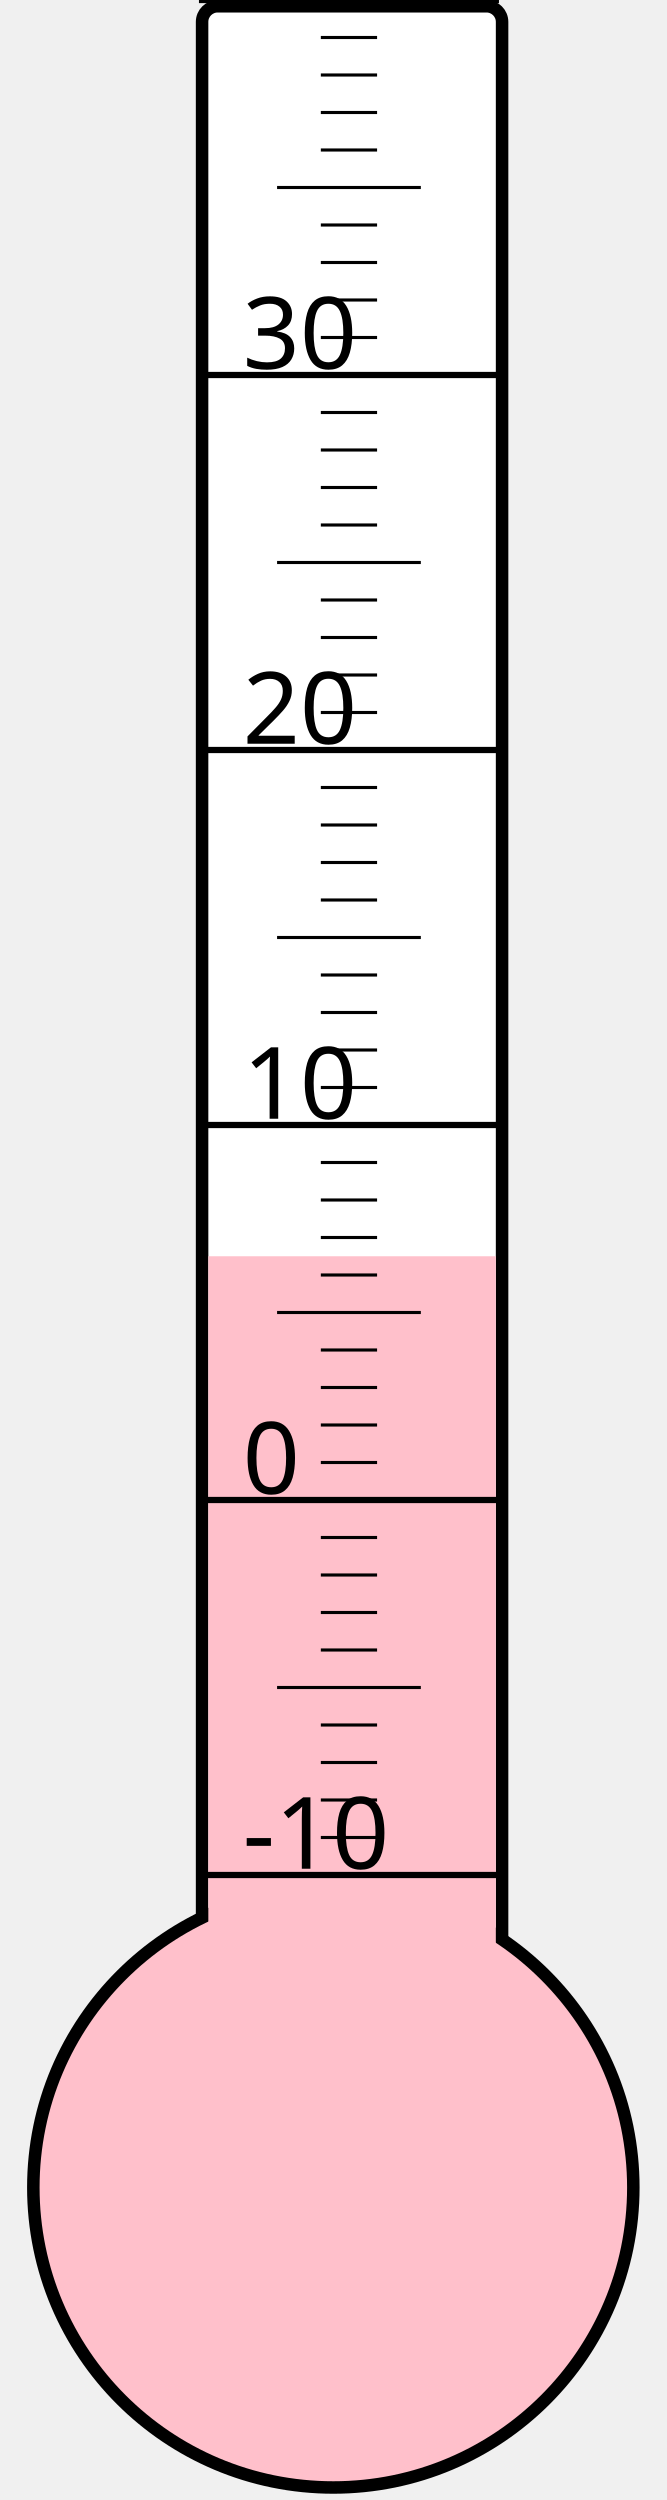
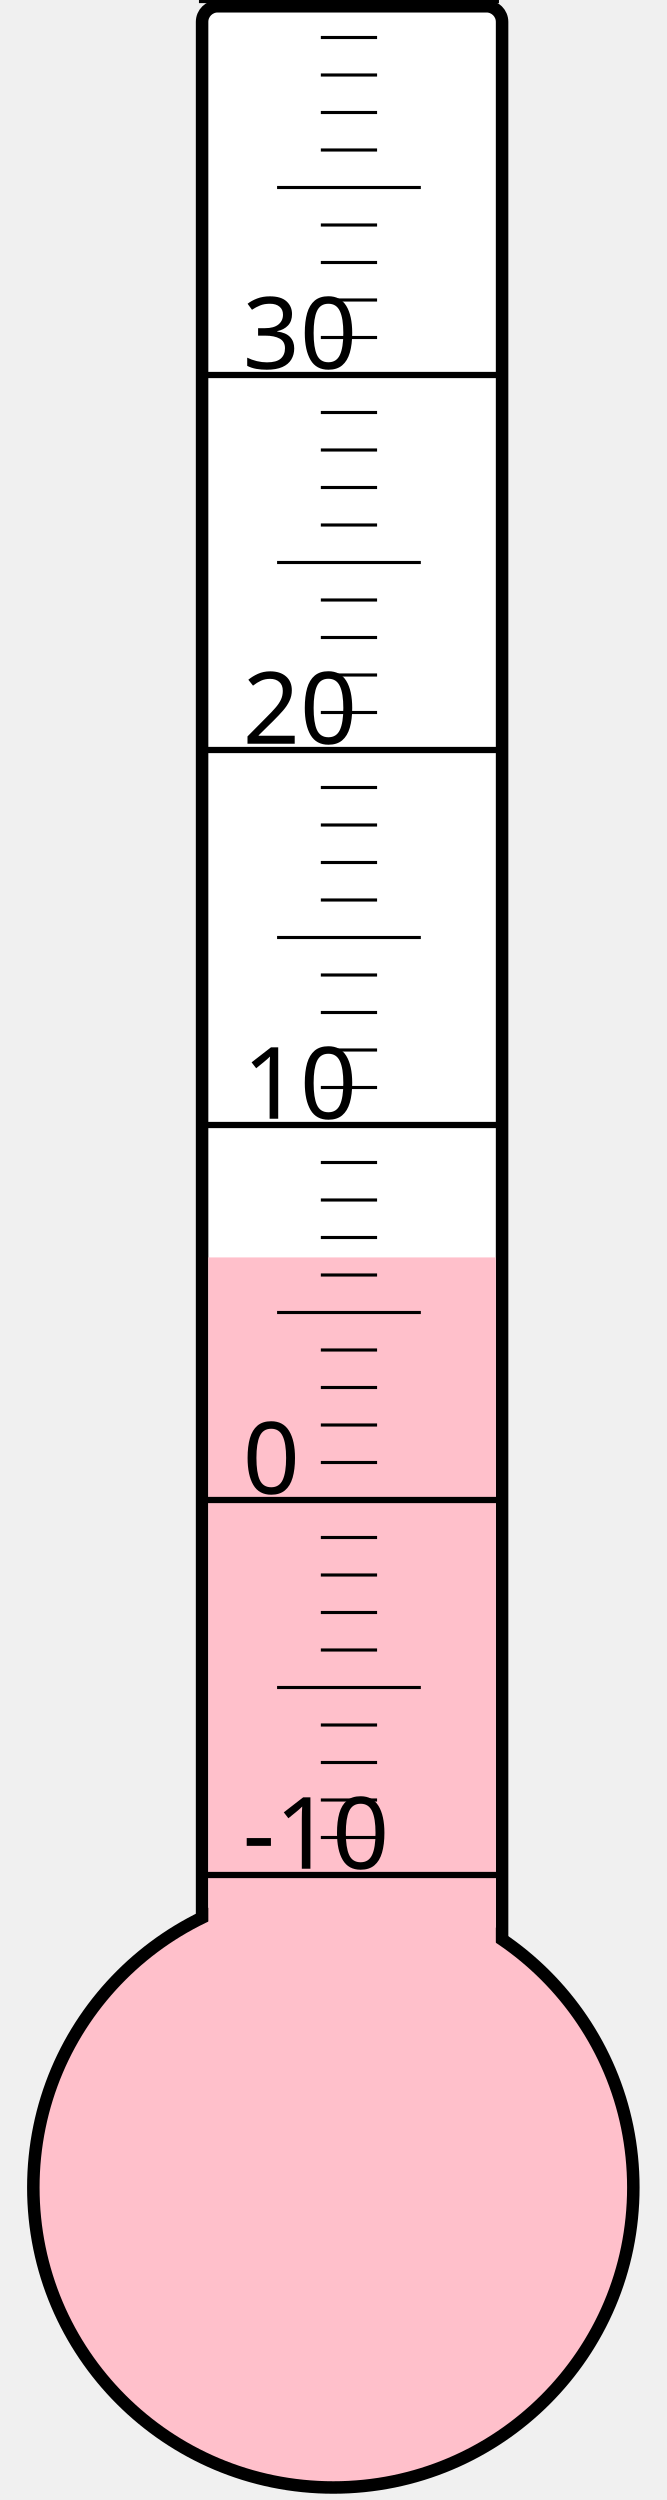
<svg xmlns="http://www.w3.org/2000/svg" width="40px" height="150px" viewBox="0 0 200 800">
  <rect width="200" height="800" x="0" y="0" style="fill: #ffffeb; fill-opacity: 0;" />
  <rect width="96" height="680" x="58" y="2" rx="5" ry="5" style="fill: white; fill-opacity: 1; stroke: black; stroke-width: 4;" />
  <circle cx="100" cy="700" r="96" style="fill: pink; stroke: black; stroke-width: 4;" />
-   <rect width="92" height="298.0" x="60" y="402.0" style="fill: pink; fill-opacity: 1; stroke-width: 0;" />
+   <rect width="92" height="297.625" x="60" y="402.375" style="fill: pink; fill-opacity: 1; stroke-width: 0;" />
  <text x="71" y="598" style="font-family: sans-serif; font-size: 24pt;">-10</text>
  <text x="71" y="478" style="font-family: sans-serif; font-size: 24pt;">0</text>
  <text x="71" y="358" style="font-family: sans-serif; font-size: 24pt;">10</text>
  <text x="71" y="238" style="font-family: sans-serif; font-size: 24pt;">20</text>
  <text x="71" y="118" style="font-family: sans-serif; font-size: 24pt;">30</text>
  <g style="stroke: black;">
    <line x1="57" y1="600" x2="153" y2="600" style="stroke-width: 2;" />
    <line x1="96" y1="588" x2="114" y2="588" style="stroke-width: 1;" />
    <line x1="96" y1="576" x2="114" y2="576" style="stroke-width: 1;" />
    <line x1="96" y1="564" x2="114" y2="564" style="stroke-width: 1;" />
    <line x1="96" y1="552" x2="114" y2="552" style="stroke-width: 1;" />
    <line x1="82" y1="540" x2="128" y2="540" style="stroke-width: 1;" />
    <line x1="96" y1="528" x2="114" y2="528" style="stroke-width: 1;" />
    <line x1="96" y1="516" x2="114" y2="516" style="stroke-width: 1;" />
    <line x1="96" y1="504" x2="114" y2="504" style="stroke-width: 1;" />
    <line x1="96" y1="492" x2="114" y2="492" style="stroke-width: 1;" />
    <line x1="57" y1="480" x2="153" y2="480" style="stroke-width: 2;" />
    <line x1="96" y1="468" x2="114" y2="468" style="stroke-width: 1;" />
    <line x1="96" y1="456" x2="114" y2="456" style="stroke-width: 1;" />
    <line x1="96" y1="444" x2="114" y2="444" style="stroke-width: 1;" />
    <line x1="96" y1="432" x2="114" y2="432" style="stroke-width: 1;" />
    <line x1="82" y1="420" x2="128" y2="420" style="stroke-width: 1;" />
    <line x1="96" y1="408" x2="114" y2="408" style="stroke-width: 1;" />
    <line x1="96" y1="396" x2="114" y2="396" style="stroke-width: 1;" />
    <line x1="96" y1="384" x2="114" y2="384" style="stroke-width: 1;" />
    <line x1="96" y1="372" x2="114" y2="372" style="stroke-width: 1;" />
    <line x1="57" y1="360" x2="153" y2="360" style="stroke-width: 2;" />
    <line x1="96" y1="348" x2="114" y2="348" style="stroke-width: 1;" />
    <line x1="96" y1="336" x2="114" y2="336" style="stroke-width: 1;" />
    <line x1="96" y1="324" x2="114" y2="324" style="stroke-width: 1;" />
    <line x1="96" y1="312" x2="114" y2="312" style="stroke-width: 1;" />
    <line x1="82" y1="300" x2="128" y2="300" style="stroke-width: 1;" />
    <line x1="96" y1="288" x2="114" y2="288" style="stroke-width: 1;" />
    <line x1="96" y1="276" x2="114" y2="276" style="stroke-width: 1;" />
    <line x1="96" y1="264" x2="114" y2="264" style="stroke-width: 1;" />
    <line x1="96" y1="252" x2="114" y2="252" style="stroke-width: 1;" />
    <line x1="57" y1="240" x2="153" y2="240" style="stroke-width: 2;" />
    <line x1="96" y1="228" x2="114" y2="228" style="stroke-width: 1;" />
    <line x1="96" y1="216" x2="114" y2="216" style="stroke-width: 1;" />
    <line x1="96" y1="204" x2="114" y2="204" style="stroke-width: 1;" />
    <line x1="96" y1="192" x2="114" y2="192" style="stroke-width: 1;" />
    <line x1="82" y1="180" x2="128" y2="180" style="stroke-width: 1;" />
    <line x1="96" y1="168" x2="114" y2="168" style="stroke-width: 1;" />
    <line x1="96" y1="156" x2="114" y2="156" style="stroke-width: 1;" />
    <line x1="96" y1="144" x2="114" y2="144" style="stroke-width: 1;" />
    <line x1="96" y1="132" x2="114" y2="132" style="stroke-width: 1;" />
    <line x1="57" y1="120" x2="153" y2="120" style="stroke-width: 2;" />
    <line x1="96" y1="108" x2="114" y2="108" style="stroke-width: 1;" />
    <line x1="96" y1="96" x2="114" y2="96" style="stroke-width: 1;" />
    <line x1="96" y1="84" x2="114" y2="84" style="stroke-width: 1;" />
    <line x1="96" y1="72" x2="114" y2="72" style="stroke-width: 1;" />
    <line x1="82" y1="60" x2="128" y2="60" style="stroke-width: 1;" />
    <line x1="96" y1="48" x2="114" y2="48" style="stroke-width: 1;" />
    <line x1="96" y1="36" x2="114" y2="36" style="stroke-width: 1;" />
    <line x1="96" y1="24" x2="114" y2="24" style="stroke-width: 1;" />
    <line x1="96" y1="12" x2="114" y2="12" style="stroke-width: 1;" />
    <line x1="57" y1="0" x2="153" y2="0" style="stroke-width: 2;" />
  </g>
</svg>
